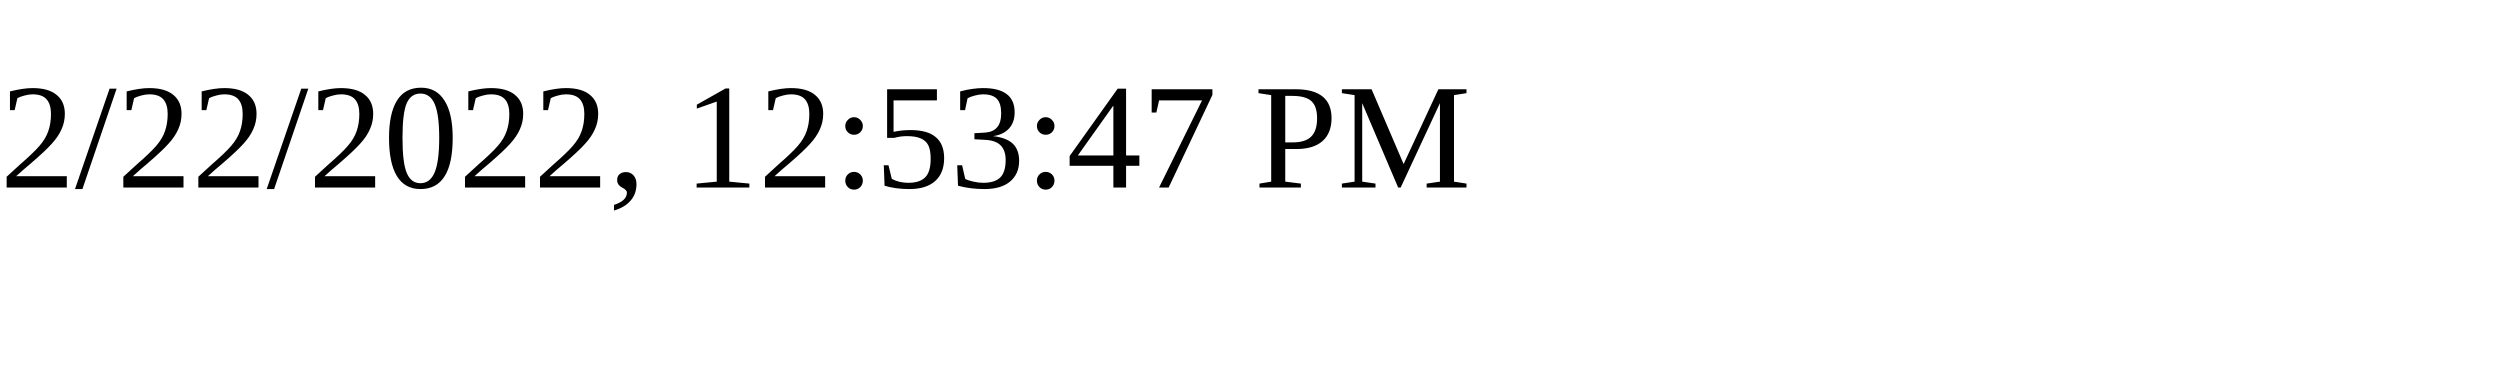
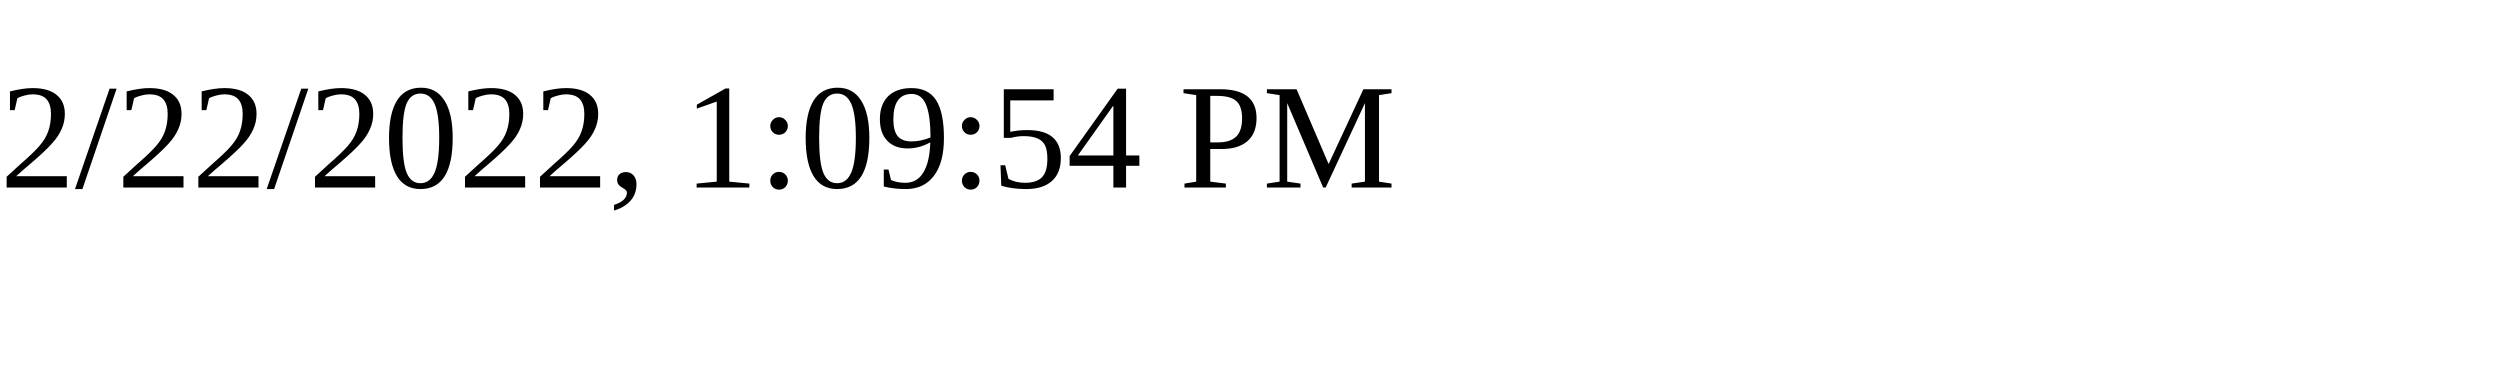
<svg xmlns="http://www.w3.org/2000/svg" height="30" width="200">
-   <text x="0" y="15">2/22/2022, 12:53:47 PM</text>
+   <text x="0" y="15">2/22/2022, 1:09:54 PM</text>
</svg>
